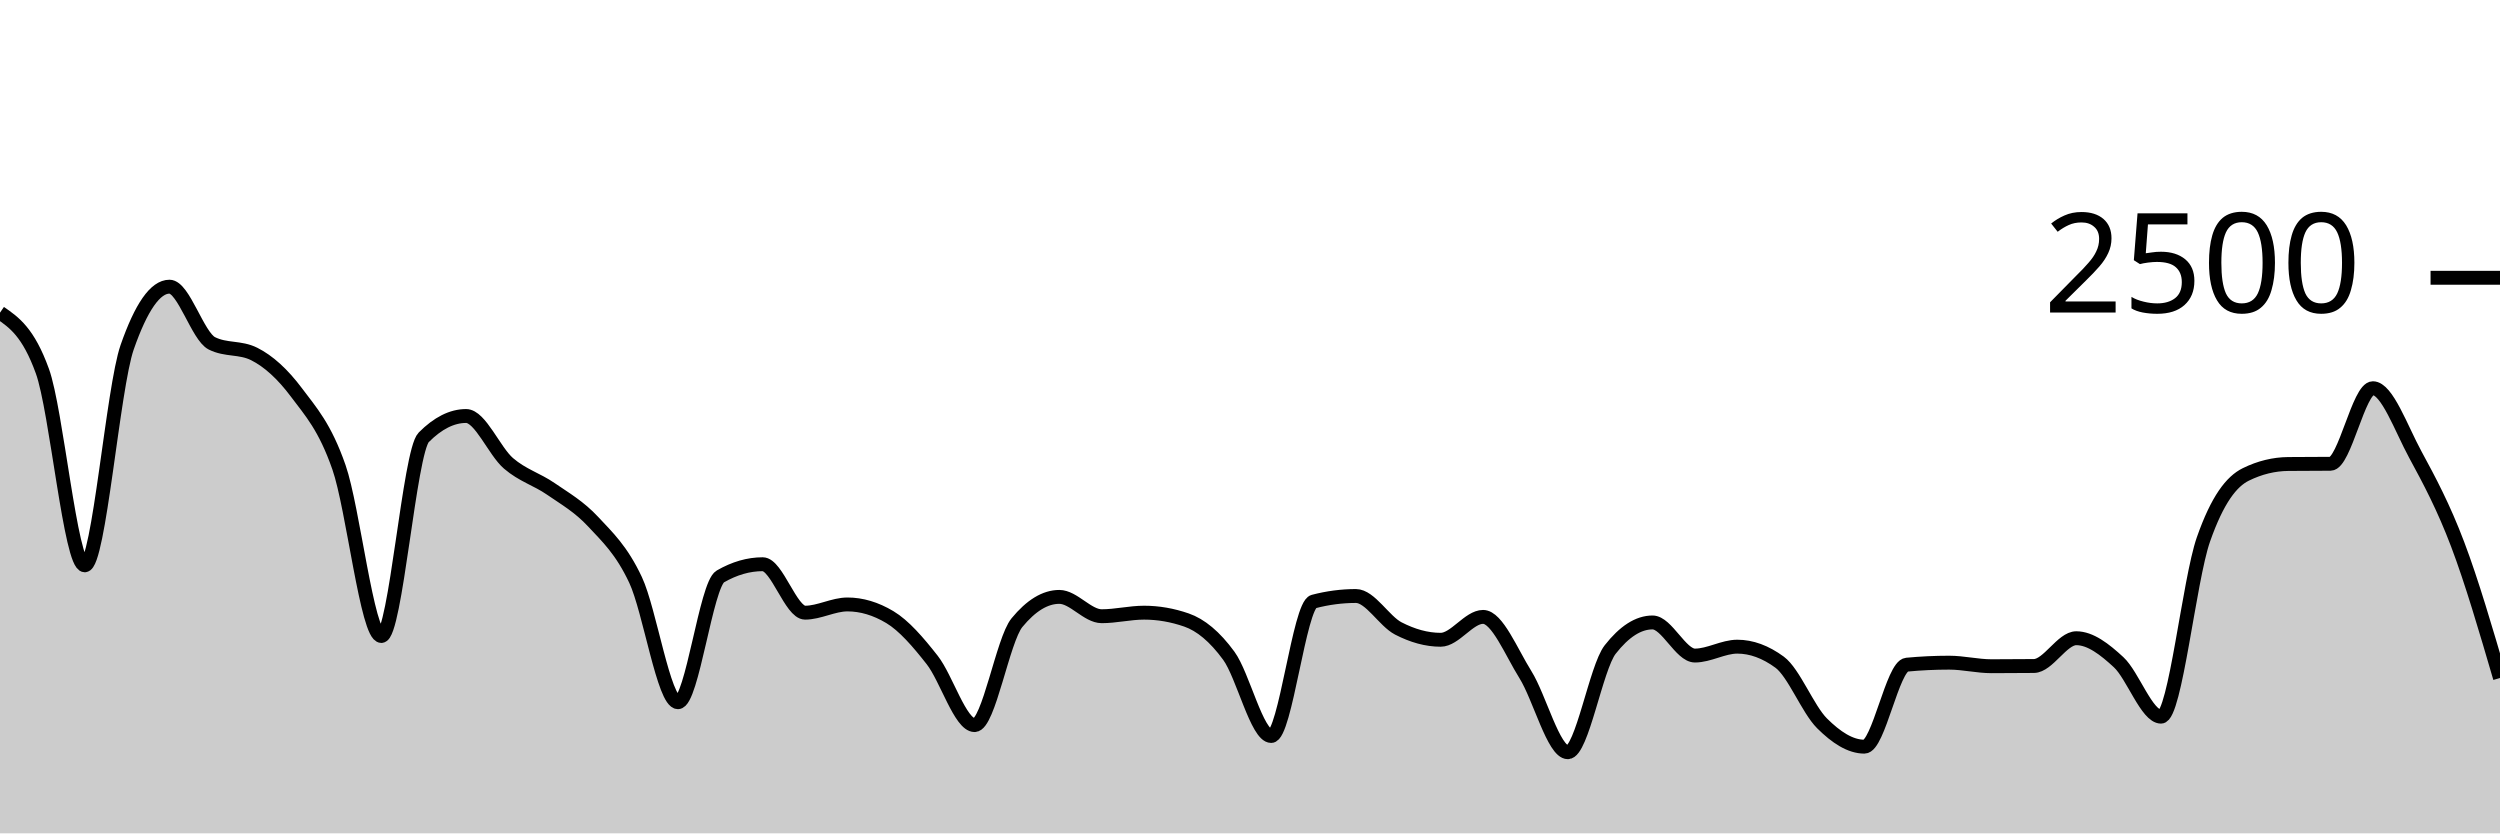
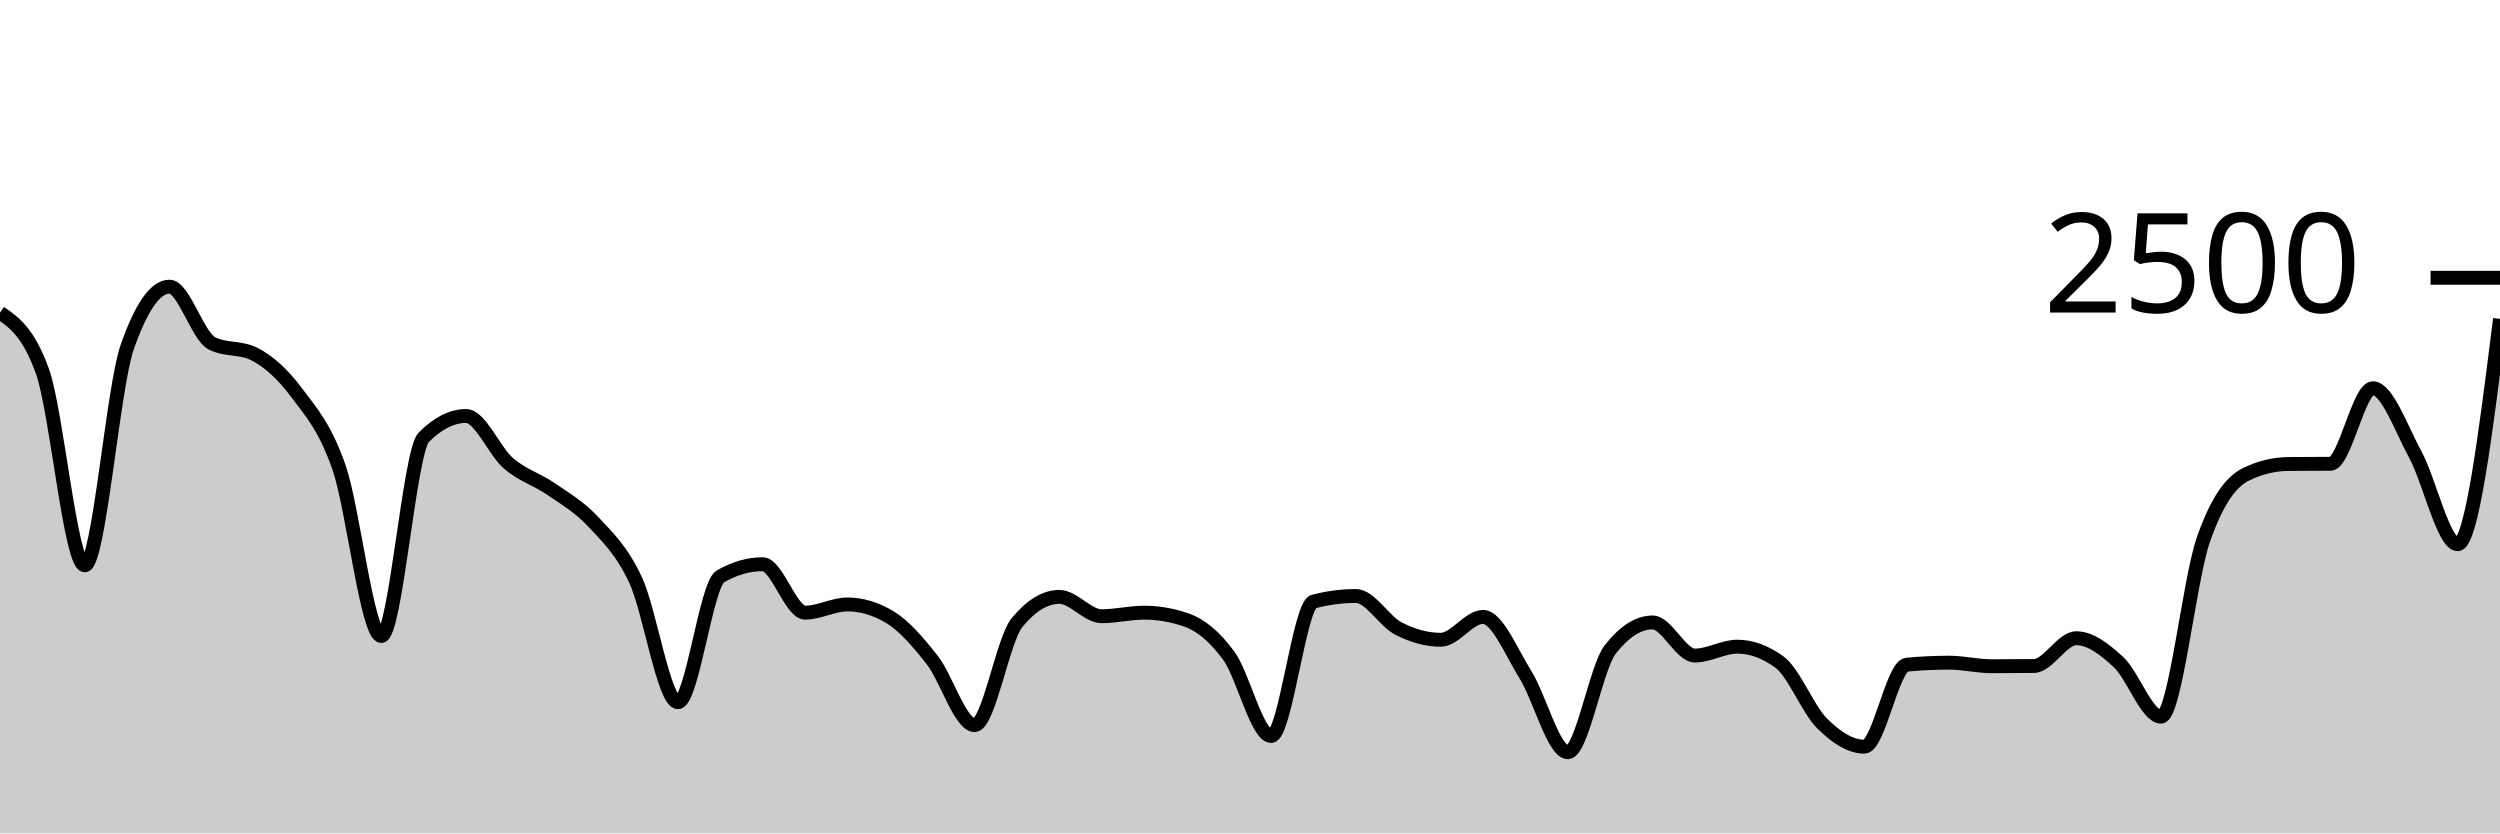
<svg xmlns="http://www.w3.org/2000/svg" viewBox="0 0 180 60">
  <g transform="translate(0,20)">
-     <path class="area" fill="rgba(0, 0, 0, 0.2)" d="M0,2.512C1.017,3.213,2.034,3.915,3.051,6.72C4.068,9.525,5.085,20.704,6.102,20.704C7.119,20.704,8.136,7.92,9.153,5.008C10.169,2.096,11.186,0.64,12.203,0.64C13.22,0.64,14.237,4.208,15.254,4.72C16.271,5.232,17.288,4.976,18.305,5.488C19.322,6,20.339,6.912,21.356,8.272C22.373,9.632,23.39,10.728,24.407,13.648C25.424,16.568,26.441,25.792,27.458,25.792C28.475,25.792,29.492,12.512,30.508,11.488C31.525,10.464,32.542,9.952,33.559,9.952C34.576,9.952,35.593,12.485,36.61,13.36C37.627,14.235,38.644,14.499,39.661,15.2C40.678,15.901,41.695,16.475,42.712,17.568C43.729,18.661,44.746,19.595,45.763,21.76C46.78,23.925,47.797,30.56,48.814,30.56C49.831,30.56,50.847,22.091,51.864,21.504C52.881,20.917,53.898,20.624,54.915,20.624C55.932,20.624,56.949,24.112,57.966,24.112C58.983,24.112,60,23.52,61.017,23.52C62.034,23.52,63.051,23.824,64.068,24.432C65.085,25.04,66.102,26.224,67.119,27.52C68.136,28.816,69.153,32.208,70.169,32.208C71.186,32.208,72.203,26.069,73.22,24.832C74.237,23.595,75.254,22.976,76.271,22.976C77.288,22.976,78.305,24.368,79.322,24.368C80.339,24.368,81.356,24.112,82.373,24.112C83.39,24.112,84.407,24.288,85.424,24.64C86.441,24.992,87.458,25.824,88.475,27.216C89.492,28.608,90.508,32.992,91.525,32.992C92.542,32.992,93.559,23.579,94.576,23.312C95.593,23.045,96.61,22.912,97.627,22.912C98.644,22.912,99.661,24.723,100.678,25.248C101.695,25.773,102.712,26.064,103.729,26.064C104.746,26.064,105.763,24.416,106.78,24.416C107.797,24.416,108.814,26.952,109.831,28.576C110.847,30.2,111.864,34.16,112.881,34.16C113.898,34.16,114.915,28.069,115.932,26.768C116.949,25.467,117.966,24.816,118.983,24.816C120,24.816,121.017,27.2,122.034,27.2C123.051,27.2,124.068,26.56,125.085,26.56C126.102,26.56,127.119,26.933,128.136,27.68C129.153,28.427,130.169,31.067,131.186,32.08C132.203,33.093,133.22,33.76,134.237,33.76C135.254,33.76,136.271,27.952,137.288,27.856C138.305,27.76,139.322,27.712,140.339,27.712C141.356,27.712,142.373,27.968,143.39,27.968C144.407,27.968,145.424,27.963,146.441,27.952C147.458,27.941,148.475,25.952,149.492,25.952C150.508,25.952,151.525,26.739,152.542,27.68C153.559,28.621,154.576,31.6,155.593,31.6C156.61,31.6,157.627,21.755,158.644,18.848C159.661,15.941,160.678,14.661,161.695,14.16C162.712,13.659,163.729,13.419,164.746,13.408C165.763,13.397,166.78,13.403,167.797,13.392C168.814,13.381,169.831,7.952,170.847,7.952C171.864,7.952,172.881,10.848,173.898,12.72C174.915,14.592,175.932,16.501,176.949,19.184C177.966,21.867,178.983,25.341,180,28.816L180,40C178.983,40,177.966,40,176.949,40C175.932,40,174.915,40,173.898,40C172.881,40,171.864,40,170.847,40C169.831,40,168.814,40,167.797,40C166.78,40,165.763,40,164.746,40C163.729,40,162.712,40,161.695,40C160.678,40,159.661,40,158.644,40C157.627,40,156.61,40,155.593,40C154.576,40,153.559,40,152.542,40C151.525,40,150.508,40,149.492,40C148.475,40,147.458,40,146.441,40C145.424,40,144.407,40,143.39,40C142.373,40,141.356,40,140.339,40C139.322,40,138.305,40,137.288,40C136.271,40,135.254,40,134.237,40C133.22,40,132.203,40,131.186,40C130.169,40,129.153,40,128.136,40C127.119,40,126.102,40,125.085,40C124.068,40,123.051,40,122.034,40C121.017,40,120,40,118.983,40C117.966,40,116.949,40,115.932,40C114.915,40,113.898,40,112.881,40C111.864,40,110.847,40,109.831,40C108.814,40,107.797,40,106.78,40C105.763,40,104.746,40,103.729,40C102.712,40,101.695,40,100.678,40C99.661,40,98.644,40,97.627,40C96.61,40,95.593,40,94.576,40C93.559,40,92.542,40,91.525,40C90.508,40,89.492,40,88.475,40C87.458,40,86.441,40,85.424,40C84.407,40,83.39,40,82.373,40C81.356,40,80.339,40,79.322,40C78.305,40,77.288,40,76.271,40C75.254,40,74.237,40,73.22,40C72.203,40,71.186,40,70.169,40C69.153,40,68.136,40,67.119,40C66.102,40,65.085,40,64.068,40C63.051,40,62.034,40,61.017,40C60,40,58.983,40,57.966,40C56.949,40,55.932,40,54.915,40C53.898,40,52.881,40,51.864,40C50.847,40,49.831,40,48.814,40C47.797,40,46.78,40,45.763,40C44.746,40,43.729,40,42.712,40C41.695,40,40.678,40,39.661,40C38.644,40,37.627,40,36.61,40C35.593,40,34.576,40,33.559,40C32.542,40,31.525,40,30.508,40C29.492,40,28.475,40,27.458,40C26.441,40,25.424,40,24.407,40C23.39,40,22.373,40,21.356,40C20.339,40,19.322,40,18.305,40C17.288,40,16.271,40,15.254,40C14.237,40,13.22,40,12.203,40C11.186,40,10.169,40,9.153,40C8.136,40,7.119,40,6.102,40C5.085,40,4.068,40,3.051,40C2.034,40,1.017,40,0,40Z" />
-     <path class="line" stroke="black" fill="none" d="M0,2.512C1.017,3.213,2.034,3.915,3.051,6.72C4.068,9.525,5.085,20.704,6.102,20.704C7.119,20.704,8.136,7.92,9.153,5.008C10.169,2.096,11.186,0.64,12.203,0.64C13.22,0.64,14.237,4.208,15.254,4.72C16.271,5.232,17.288,4.976,18.305,5.488C19.322,6,20.339,6.912,21.356,8.272C22.373,9.632,23.39,10.728,24.407,13.648C25.424,16.568,26.441,25.792,27.458,25.792C28.475,25.792,29.492,12.512,30.508,11.488C31.525,10.464,32.542,9.952,33.559,9.952C34.576,9.952,35.593,12.485,36.61,13.36C37.627,14.235,38.644,14.499,39.661,15.2C40.678,15.901,41.695,16.475,42.712,17.568C43.729,18.661,44.746,19.595,45.763,21.76C46.78,23.925,47.797,30.56,48.814,30.56C49.831,30.56,50.847,22.091,51.864,21.504C52.881,20.917,53.898,20.624,54.915,20.624C55.932,20.624,56.949,24.112,57.966,24.112C58.983,24.112,60,23.52,61.017,23.52C62.034,23.52,63.051,23.824,64.068,24.432C65.085,25.04,66.102,26.224,67.119,27.52C68.136,28.816,69.153,32.208,70.169,32.208C71.186,32.208,72.203,26.069,73.22,24.832C74.237,23.595,75.254,22.976,76.271,22.976C77.288,22.976,78.305,24.368,79.322,24.368C80.339,24.368,81.356,24.112,82.373,24.112C83.39,24.112,84.407,24.288,85.424,24.64C86.441,24.992,87.458,25.824,88.475,27.216C89.492,28.608,90.508,32.992,91.525,32.992C92.542,32.992,93.559,23.579,94.576,23.312C95.593,23.045,96.61,22.912,97.627,22.912C98.644,22.912,99.661,24.723,100.678,25.248C101.695,25.773,102.712,26.064,103.729,26.064C104.746,26.064,105.763,24.416,106.78,24.416C107.797,24.416,108.814,26.952,109.831,28.576C110.847,30.2,111.864,34.16,112.881,34.16C113.898,34.16,114.915,28.069,115.932,26.768C116.949,25.467,117.966,24.816,118.983,24.816C120,24.816,121.017,27.2,122.034,27.2C123.051,27.2,124.068,26.56,125.085,26.56C126.102,26.56,127.119,26.933,128.136,27.68C129.153,28.427,130.169,31.067,131.186,32.08C132.203,33.093,133.22,33.76,134.237,33.76C135.254,33.76,136.271,27.952,137.288,27.856C138.305,27.76,139.322,27.712,140.339,27.712C141.356,27.712,142.373,27.968,143.39,27.968C144.407,27.968,145.424,27.963,146.441,27.952C147.458,27.941,148.475,25.952,149.492,25.952C150.508,25.952,151.525,26.739,152.542,27.68C153.559,28.621,154.576,31.6,155.593,31.6C156.61,31.6,157.627,21.755,158.644,18.848C159.661,15.941,160.678,14.661,161.695,14.16C162.712,13.659,163.729,13.419,164.746,13.408C165.763,13.397,166.78,13.403,167.797,13.392C168.814,13.381,169.831,7.952,170.847,7.952C171.864,7.952,172.881,10.848,173.898,12.72C174.915,14.592,175.932,16.501,176.949,19.184C177.966,21.867,178.983,25.341,180,28.816" />
+     <path class="area" fill="rgba(0, 0, 0, 0.2)" d="M0,2.512C1.017,3.213,2.034,3.915,3.051,6.72C4.068,9.525,5.085,20.704,6.102,20.704C7.119,20.704,8.136,7.92,9.153,5.008C10.169,2.096,11.186,0.64,12.203,0.64C13.22,0.64,14.237,4.208,15.254,4.72C16.271,5.232,17.288,4.976,18.305,5.488C19.322,6,20.339,6.912,21.356,8.272C22.373,9.632,23.39,10.728,24.407,13.648C25.424,16.568,26.441,25.792,27.458,25.792C28.475,25.792,29.492,12.512,30.508,11.488C31.525,10.464,32.542,9.952,33.559,9.952C34.576,9.952,35.593,12.485,36.61,13.36C37.627,14.235,38.644,14.499,39.661,15.2C40.678,15.901,41.695,16.475,42.712,17.568C43.729,18.661,44.746,19.595,45.763,21.76C46.78,23.925,47.797,30.56,48.814,30.56C49.831,30.56,50.847,22.091,51.864,21.504C52.881,20.917,53.898,20.624,54.915,20.624C55.932,20.624,56.949,24.112,57.966,24.112C58.983,24.112,60,23.52,61.017,23.52C62.034,23.52,63.051,23.824,64.068,24.432C65.085,25.04,66.102,26.224,67.119,27.52C68.136,28.816,69.153,32.208,70.169,32.208C71.186,32.208,72.203,26.069,73.22,24.832C74.237,23.595,75.254,22.976,76.271,22.976C77.288,22.976,78.305,24.368,79.322,24.368C80.339,24.368,81.356,24.112,82.373,24.112C83.39,24.112,84.407,24.288,85.424,24.64C86.441,24.992,87.458,25.824,88.475,27.216C89.492,28.608,90.508,32.992,91.525,32.992C92.542,32.992,93.559,23.579,94.576,23.312C95.593,23.045,96.61,22.912,97.627,22.912C98.644,22.912,99.661,24.723,100.678,25.248C101.695,25.773,102.712,26.064,103.729,26.064C104.746,26.064,105.763,24.416,106.78,24.416C107.797,24.416,108.814,26.952,109.831,28.576C110.847,30.2,111.864,34.16,112.881,34.16C113.898,34.16,114.915,28.069,115.932,26.768C116.949,25.467,117.966,24.816,118.983,24.816C120,24.816,121.017,27.2,122.034,27.2C123.051,27.2,124.068,26.56,125.085,26.56C126.102,26.56,127.119,26.933,128.136,27.68C129.153,28.427,130.169,31.067,131.186,32.08C132.203,33.093,133.22,33.76,134.237,33.76C135.254,33.76,136.271,27.952,137.288,27.856C138.305,27.76,139.322,27.712,140.339,27.712C141.356,27.712,142.373,27.968,143.39,27.968C144.407,27.968,145.424,27.963,146.441,27.952C147.458,27.941,148.475,25.952,149.492,25.952C150.508,25.952,151.525,26.739,152.542,27.68C153.559,28.621,154.576,31.6,155.593,31.6C156.61,31.6,157.627,21.755,158.644,18.848C159.661,15.941,160.678,14.661,161.695,14.16C162.712,13.659,163.729,13.419,164.746,13.408C165.763,13.397,166.78,13.403,167.797,13.392C168.814,13.381,169.831,7.952,170.847,7.952C171.864,7.952,172.881,10.848,173.898,12.72C174.915,14.592,175.932,19.184,176.949,19.184C177.966,19.184,178.983,11.072,180,2.96L180,40C178.983,40,177.966,40,176.949,40C175.932,40,174.915,40,173.898,40C172.881,40,171.864,40,170.847,40C169.831,40,168.814,40,167.797,40C166.78,40,165.763,40,164.746,40C163.729,40,162.712,40,161.695,40C160.678,40,159.661,40,158.644,40C157.627,40,156.61,40,155.593,40C154.576,40,153.559,40,152.542,40C151.525,40,150.508,40,149.492,40C148.475,40,147.458,40,146.441,40C145.424,40,144.407,40,143.39,40C142.373,40,141.356,40,140.339,40C139.322,40,138.305,40,137.288,40C136.271,40,135.254,40,134.237,40C133.22,40,132.203,40,131.186,40C130.169,40,129.153,40,128.136,40C127.119,40,126.102,40,125.085,40C124.068,40,123.051,40,122.034,40C121.017,40,120,40,118.983,40C117.966,40,116.949,40,115.932,40C114.915,40,113.898,40,112.881,40C111.864,40,110.847,40,109.831,40C108.814,40,107.797,40,106.78,40C105.763,40,104.746,40,103.729,40C102.712,40,101.695,40,100.678,40C99.661,40,98.644,40,97.627,40C96.61,40,95.593,40,94.576,40C93.559,40,92.542,40,91.525,40C90.508,40,89.492,40,88.475,40C87.458,40,86.441,40,85.424,40C84.407,40,83.39,40,82.373,40C81.356,40,80.339,40,79.322,40C78.305,40,77.288,40,76.271,40C75.254,40,74.237,40,73.22,40C72.203,40,71.186,40,70.169,40C69.153,40,68.136,40,67.119,40C66.102,40,65.085,40,64.068,40C63.051,40,62.034,40,61.017,40C60,40,58.983,40,57.966,40C56.949,40,55.932,40,54.915,40C53.898,40,52.881,40,51.864,40C50.847,40,49.831,40,48.814,40C47.797,40,46.78,40,45.763,40C44.746,40,43.729,40,42.712,40C41.695,40,40.678,40,39.661,40C38.644,40,37.627,40,36.61,40C35.593,40,34.576,40,33.559,40C32.542,40,31.525,40,30.508,40C29.492,40,28.475,40,27.458,40C26.441,40,25.424,40,24.407,40C23.39,40,22.373,40,21.356,40C20.339,40,19.322,40,18.305,40C17.288,40,16.271,40,15.254,40C14.237,40,13.22,40,12.203,40C11.186,40,10.169,40,9.153,40C8.136,40,7.119,40,6.102,40C5.085,40,4.068,40,3.051,40C2.034,40,1.017,40,0,40Z" />
+     <path class="line" stroke="black" fill="none" d="M0,2.512C1.017,3.213,2.034,3.915,3.051,6.72C4.068,9.525,5.085,20.704,6.102,20.704C7.119,20.704,8.136,7.92,9.153,5.008C10.169,2.096,11.186,0.64,12.203,0.64C13.22,0.64,14.237,4.208,15.254,4.72C16.271,5.232,17.288,4.976,18.305,5.488C19.322,6,20.339,6.912,21.356,8.272C22.373,9.632,23.39,10.728,24.407,13.648C25.424,16.568,26.441,25.792,27.458,25.792C28.475,25.792,29.492,12.512,30.508,11.488C31.525,10.464,32.542,9.952,33.559,9.952C34.576,9.952,35.593,12.485,36.61,13.36C37.627,14.235,38.644,14.499,39.661,15.2C40.678,15.901,41.695,16.475,42.712,17.568C43.729,18.661,44.746,19.595,45.763,21.76C46.78,23.925,47.797,30.56,48.814,30.56C49.831,30.56,50.847,22.091,51.864,21.504C52.881,20.917,53.898,20.624,54.915,20.624C55.932,20.624,56.949,24.112,57.966,24.112C58.983,24.112,60,23.52,61.017,23.52C62.034,23.52,63.051,23.824,64.068,24.432C65.085,25.04,66.102,26.224,67.119,27.52C68.136,28.816,69.153,32.208,70.169,32.208C71.186,32.208,72.203,26.069,73.22,24.832C74.237,23.595,75.254,22.976,76.271,22.976C77.288,22.976,78.305,24.368,79.322,24.368C80.339,24.368,81.356,24.112,82.373,24.112C83.39,24.112,84.407,24.288,85.424,24.64C86.441,24.992,87.458,25.824,88.475,27.216C89.492,28.608,90.508,32.992,91.525,32.992C92.542,32.992,93.559,23.579,94.576,23.312C95.593,23.045,96.61,22.912,97.627,22.912C98.644,22.912,99.661,24.723,100.678,25.248C101.695,25.773,102.712,26.064,103.729,26.064C104.746,26.064,105.763,24.416,106.78,24.416C107.797,24.416,108.814,26.952,109.831,28.576C110.847,30.2,111.864,34.16,112.881,34.16C113.898,34.16,114.915,28.069,115.932,26.768C116.949,25.467,117.966,24.816,118.983,24.816C120,24.816,121.017,27.2,122.034,27.2C123.051,27.2,124.068,26.56,125.085,26.56C126.102,26.56,127.119,26.933,128.136,27.68C129.153,28.427,130.169,31.067,131.186,32.08C132.203,33.093,133.22,33.76,134.237,33.76C135.254,33.76,136.271,27.952,137.288,27.856C138.305,27.76,139.322,27.712,140.339,27.712C141.356,27.712,142.373,27.968,143.39,27.968C144.407,27.968,145.424,27.963,146.441,27.952C147.458,27.941,148.475,25.952,149.492,25.952C150.508,25.952,151.525,26.739,152.542,27.68C153.559,28.621,154.576,31.6,155.593,31.6C156.61,31.6,157.627,21.755,158.644,18.848C159.661,15.941,160.678,14.661,161.695,14.16C162.712,13.659,163.729,13.419,164.746,13.408C165.763,13.397,166.78,13.403,167.797,13.392C168.814,13.381,169.831,7.952,170.847,7.952C171.864,7.952,172.881,10.848,173.898,12.72C174.915,14.592,175.932,19.184,176.949,19.184C177.966,19.184,178.983,11.072,180,2.96" />
    <path class="axis-ceiling" stroke-width="1" stroke="black" fill="none" d="M175,0L180,0" />
    <text class="axis-ceiling-label" font-family="sans-serif" text-anchor="end" font-size="10px" x="170" y="2.5">2500</text>
  </g>
</svg>
